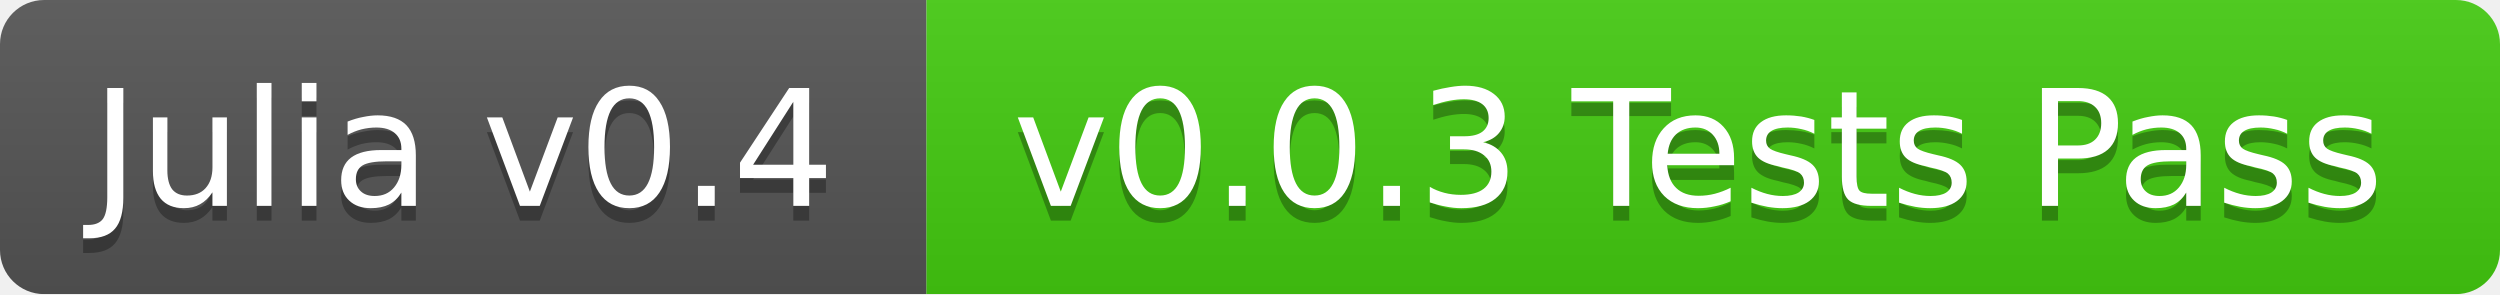
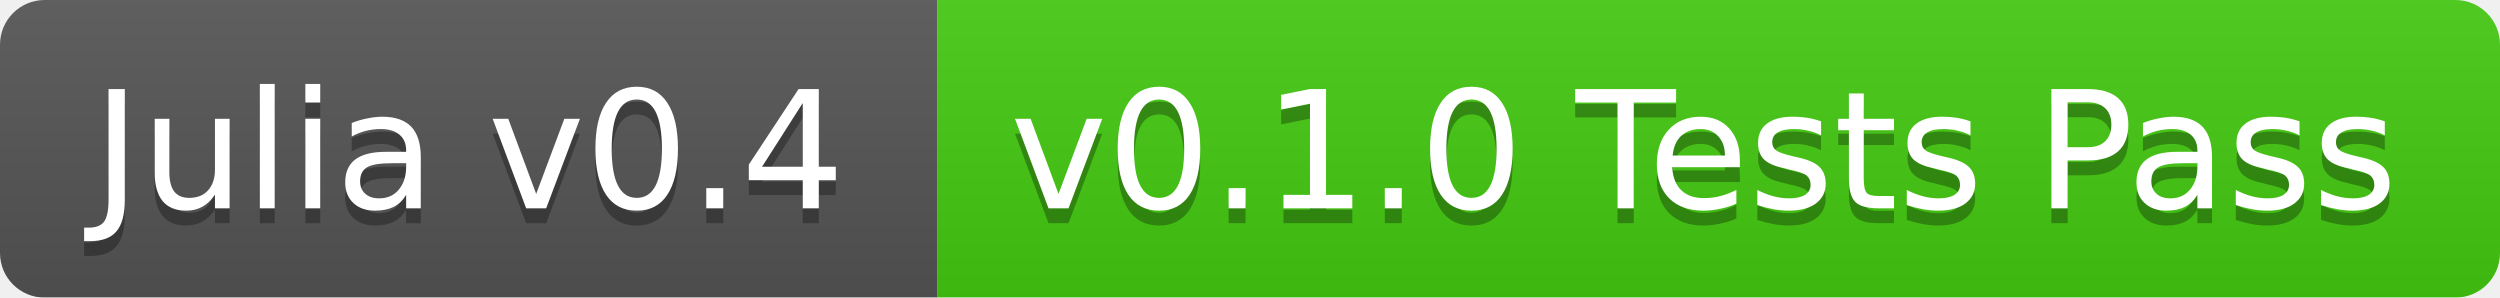
- <svg xmlns="http://www.w3.org/2000/svg" width="170" height="20">
+ <svg xmlns="http://www.w3.org/2000/svg" width="168" height="20">
  <linearGradient id="b" x2="0" y2="100%">
    <stop offset="0" stop-color="#bbb" stop-opacity=".1" />
    <stop offset="1" stop-opacity=".1" />
  </linearGradient>
  <mask id="a">
-     <rect width="170" height="20" rx="3" fill="#fff" />
+     <rect width="168" height="20" rx="3" fill="#fff" />
  </mask>
  <g mask="url(#a)">
    <path fill="#555" d="M0 0h63v20H0z" />
-     <path fill="#4c1" d="M63 0h107v20H63z" />
-     <path fill="url(#b)" d="M0 0h170v20H0z" />
+     <path fill="#4c1" d="M63 0h105v20H63z" />
+     <path fill="url(#b)" d="M0 0h168v20H0z" />
  </g>
  <g fill="#fff" text-anchor="middle" font-family="DejaVu Sans,Verdana,Geneva,sans-serif" font-size="11">
    <text x="31.5" y="15" fill="#010101" fill-opacity=".3">Julia v0.4</text>
    <text x="31.5" y="14">Julia v0.4</text>
-     <text x="115.5" y="15" fill="#010101" fill-opacity=".3">v0.0.3 Tests Pass</text>
-     <text x="115.5" y="14">v0.0.3 Tests Pass</text>
+     <text x="114.5" y="15" fill="#010101" fill-opacity=".3">v0.1.0 Tests Pass</text>
+     <text x="114.5" y="14">v0.1.0 Tests Pass</text>
  </g>
</svg>
